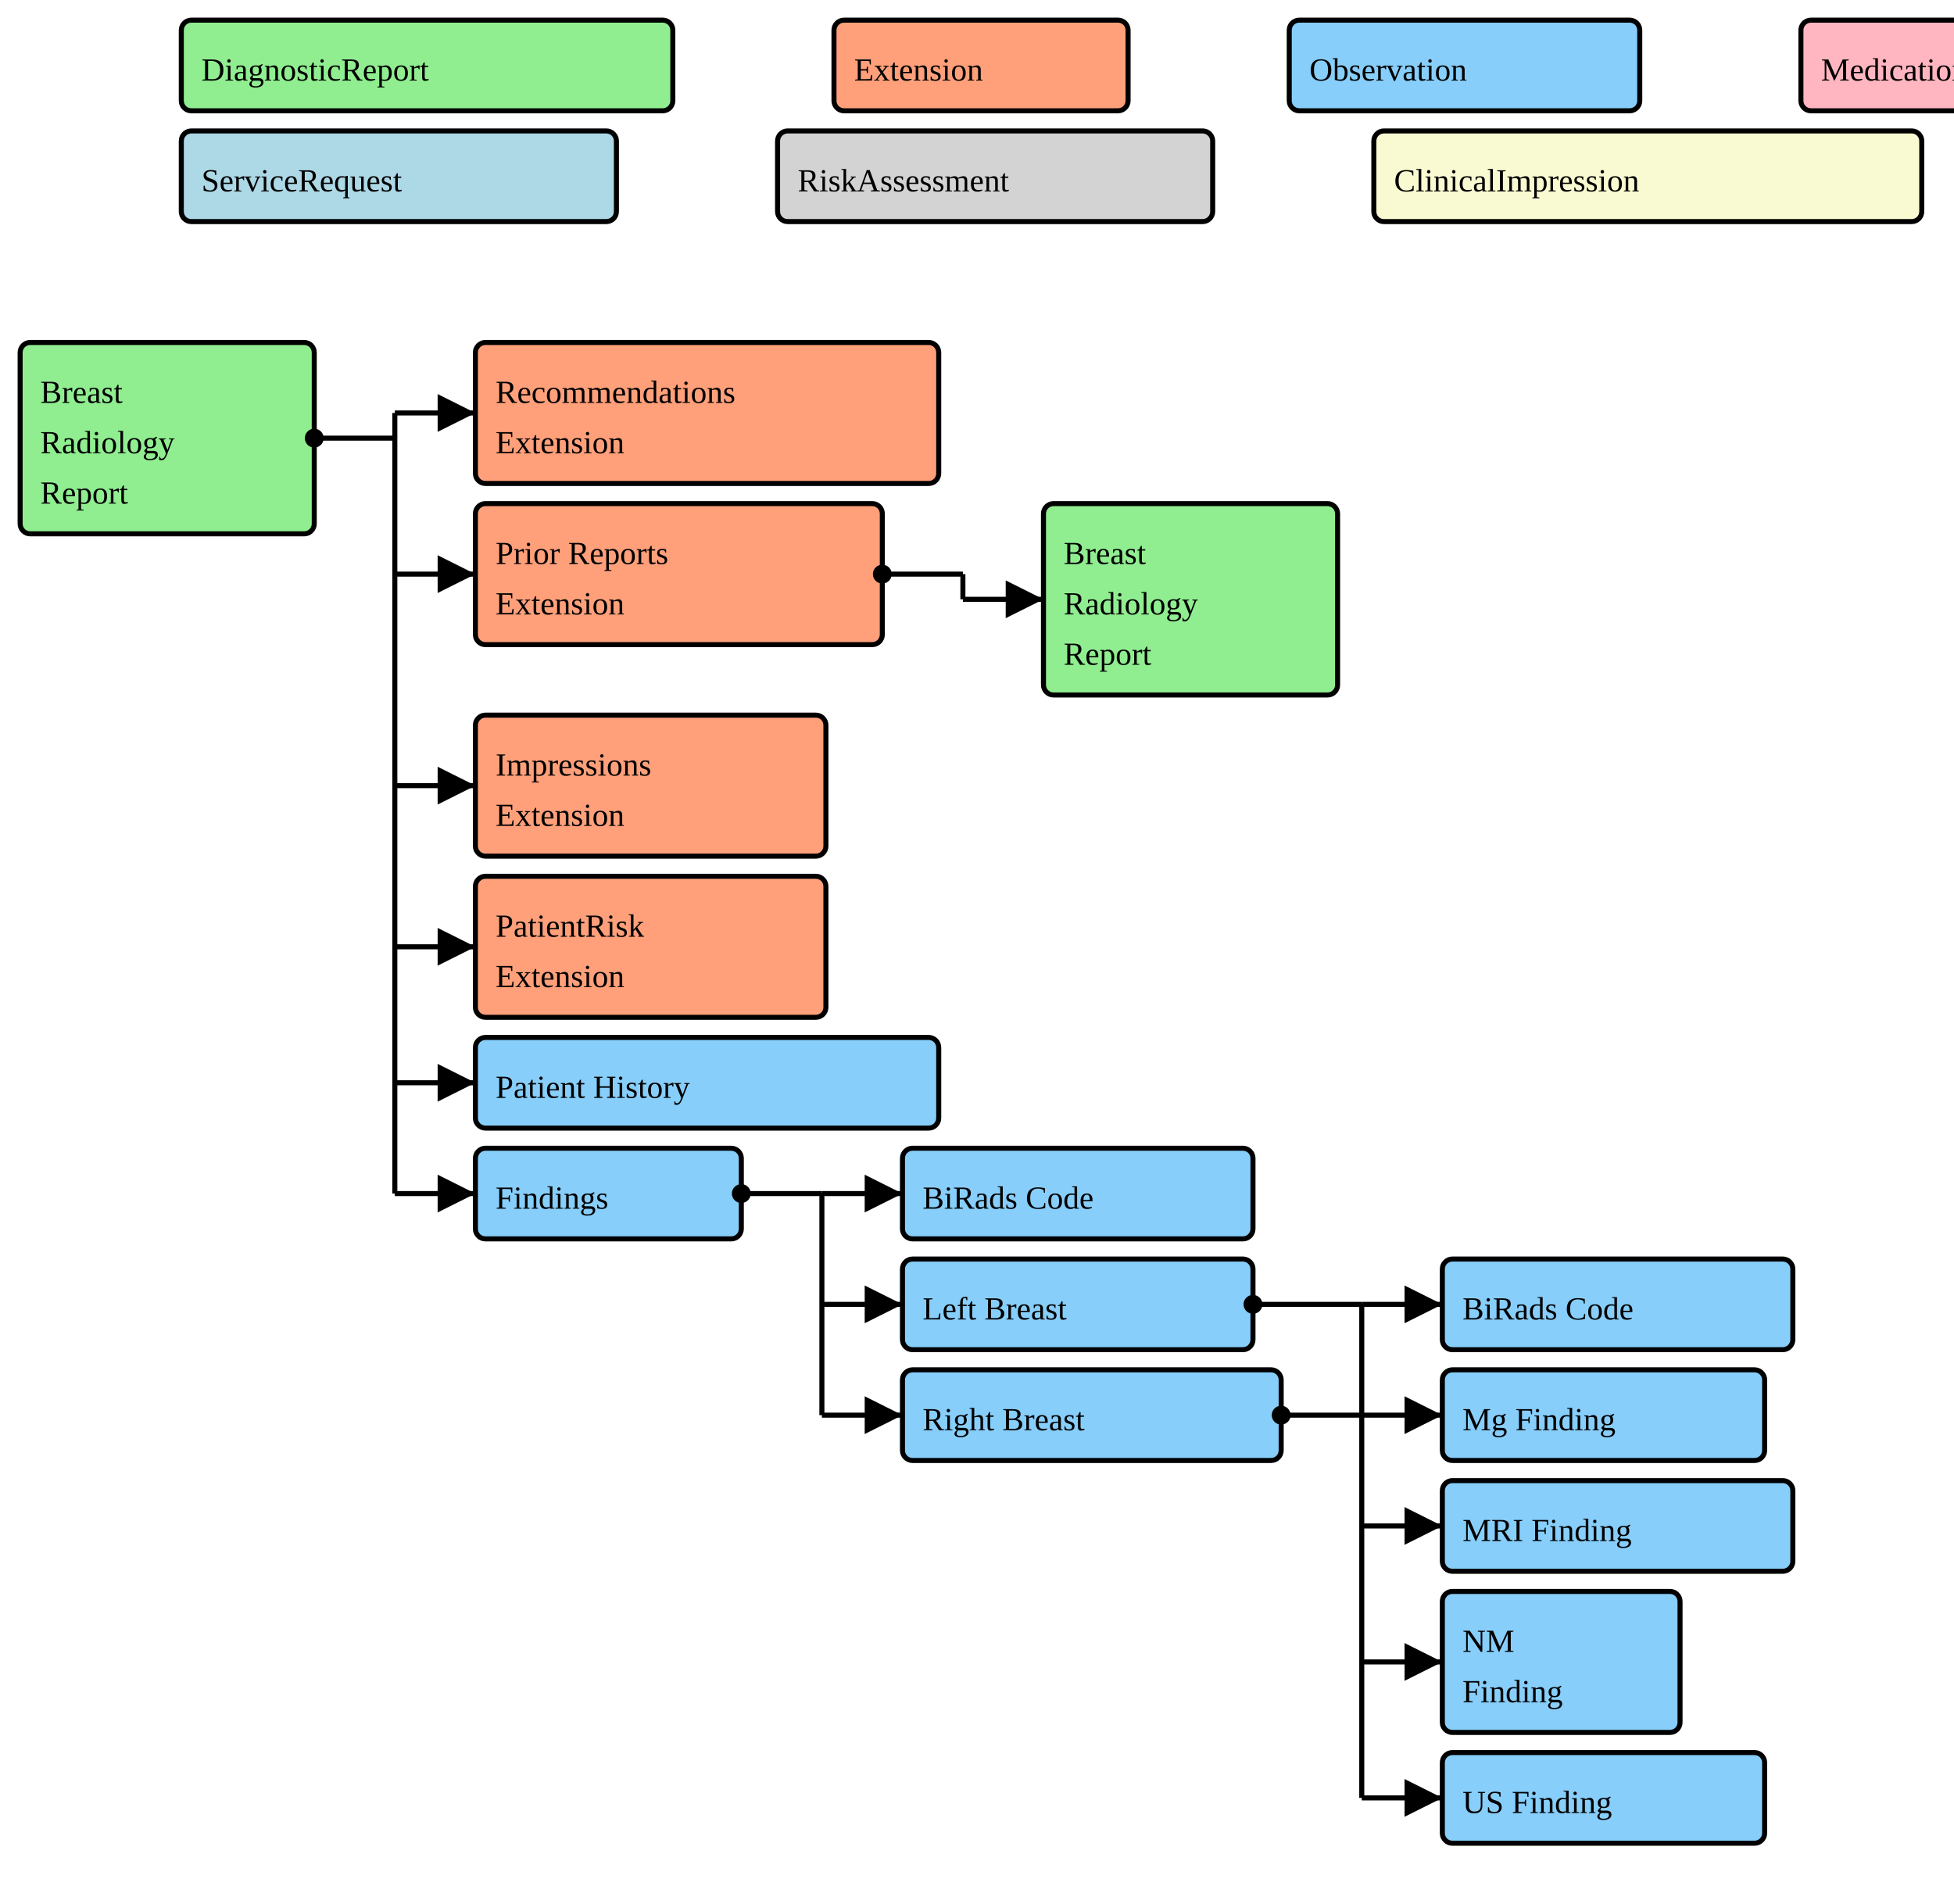
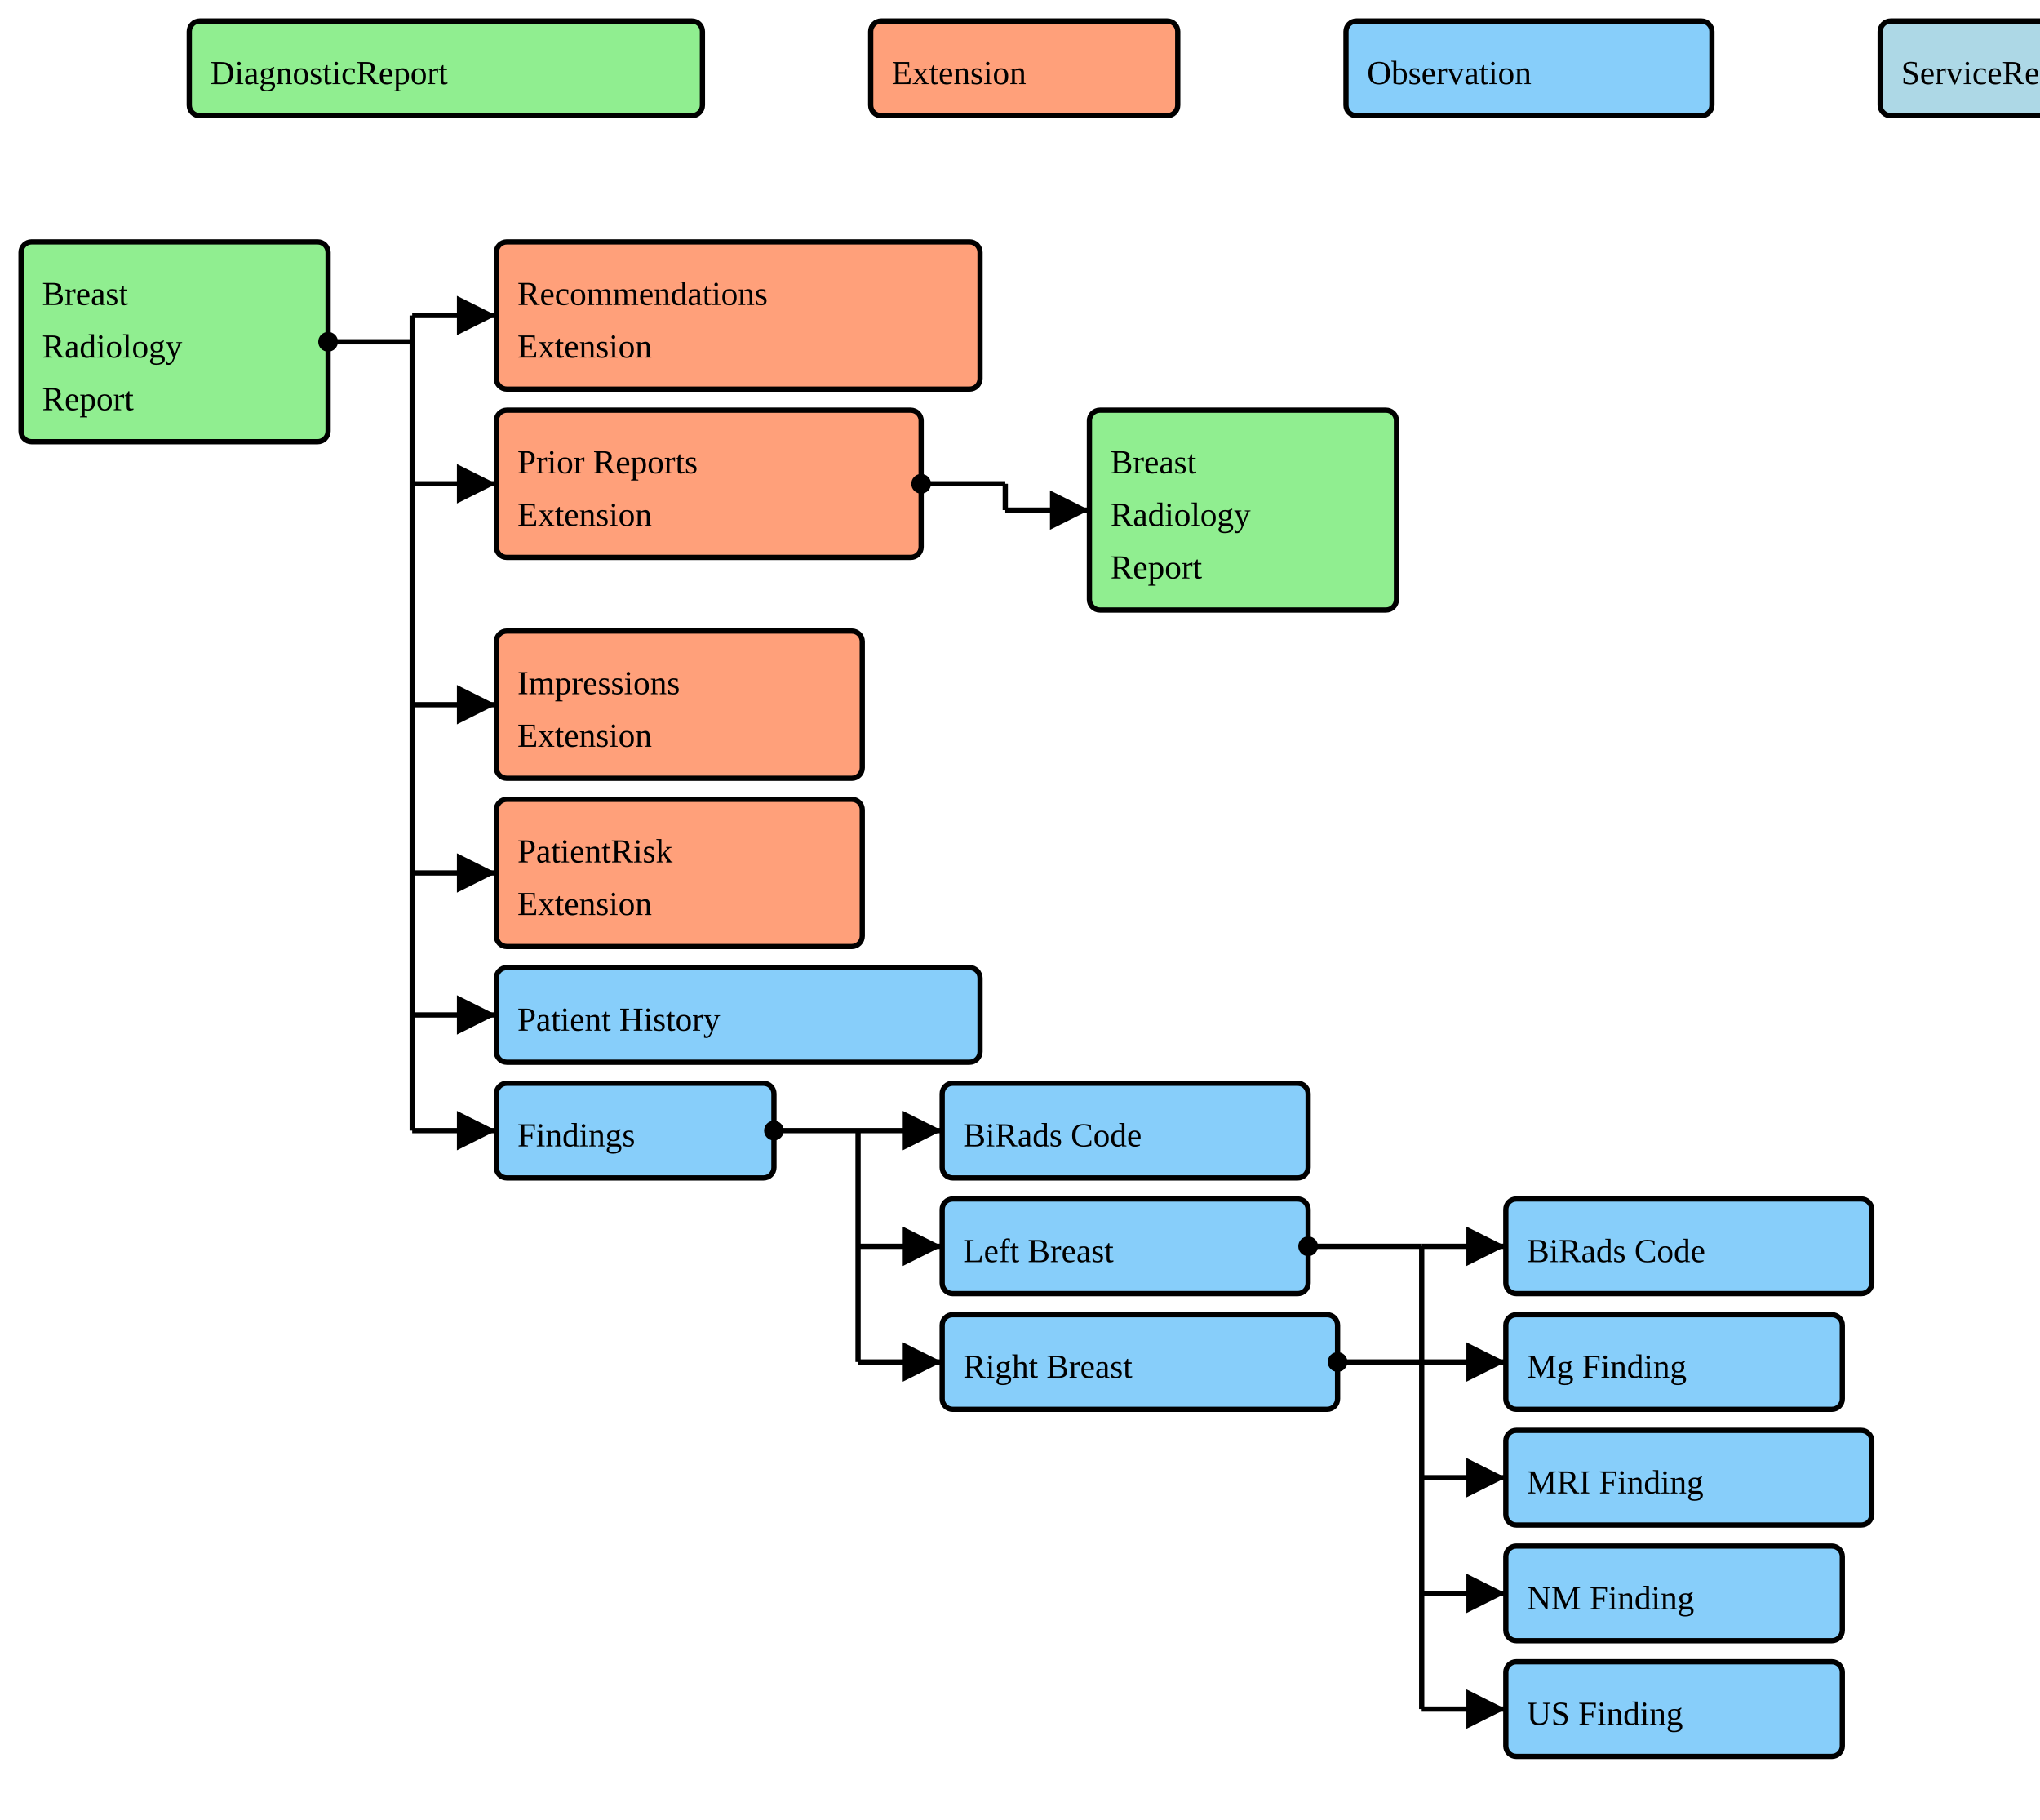
- <svg xmlns="http://www.w3.org/2000/svg" version="1.1" width="727.5" height="708.75">
+ <svg xmlns="http://www.w3.org/2000/svg" version="1.1" width="727.5" height="648.75">
  <defs>
    <marker id="arrowStart" markerWidth="3.75" markerHeight="3.75" markerUnits="px" refX="1.875" refY="1.875">
      <circle fill="Black" stroke-width="0" cx="1.875" cy="1.875" r="1.875" />
    </marker>
    <marker id="arrowEnd" markerWidth="7.5" markerHeight="7.5" markerUnits="px" refX="7.5" refY="3.75">
      <polygon fill="Black" stroke-width="0" points="0 0 7.5 3.75 0 7.5" />
    </marker>
  </defs>
  <g />
  <g>
    <g>
      <rect fill="LightGreen" stroke="Black" stroke-width="1.875" x="67.5" y="7.5" width="183" height="33.75" rx="3.75" ry="3.75" />
      <text x="75" y="30">DiagnosticReport</text>
    </g>
  </g>
  <g>
    <g>
      <rect fill="LightSalmon" stroke="Black" stroke-width="1.875" x="310.5" y="7.5" width="109.5" height="33.75" rx="3.75" ry="3.75" />
      <text x="318" y="30">Extension</text>
    </g>
  </g>
  <g>
    <g>
      <rect fill="LightSkyBlue" stroke="Black" stroke-width="1.875" x="480" y="7.5" width="130.5" height="33.75" rx="3.75" ry="3.75" />
      <text x="487.5" y="30">Observation</text>
    </g>
  </g>
  <g>
    <g>
-       <rect fill="LightPink" stroke="Black" stroke-width="1.875" x="670.5" y="7.5" width="193.5" height="33.75" rx="3.75" ry="3.75" />
-       <text x="678" y="30">MedicationRequest</text>
-     </g>
-   </g>
-   <g>
-     <g>
-       <rect fill="LightBlue" stroke="Black" stroke-width="1.875" x="67.5" y="48.75" width="162" height="33.75" rx="3.75" ry="3.75" />
-       <text x="75" y="71.25">ServiceRequest</text>
-     </g>
-   </g>
-   <g>
-     <g>
-       <rect fill="LightGray" stroke="Black" stroke-width="1.875" x="289.5" y="48.75" width="162" height="33.75" rx="3.75" ry="3.75" />
-       <text x="297" y="71.25">RiskAssessment</text>
-     </g>
-   </g>
-   <g>
-     <g>
-       <rect fill="LightGoldenrodYellow" stroke="Black" stroke-width="1.875" x="511.5" y="48.75" width="204" height="33.75" rx="3.75" ry="3.75" />
-       <text x="519" y="71.25">ClinicalImpression</text>
-     </g>
-   </g>
-   <g>
-     <g>
-       <rect fill="LightCoral" stroke="Black" stroke-width="1.875" x="775.5" y="48.75" width="141" height="33.75" rx="3.75" ry="3.75" />
-       <text x="783" y="71.25">ImagingStudy</text>
-     </g>
-   </g>
-   <g>
-     <g>
-       <rect fill="LightGreen" stroke="Black" stroke-width="1.875" x="7.5" y="127.5" width="109.5" height="71.25" rx="3.75" ry="3.75" />
-       <a href="./StructureDefinition-BreastRadReport.html" target="_blank">
-         <text x="15" y="150">Breast</text>
-       </a>
-       <a href="./StructureDefinition-BreastRadReport.html" target="_blank">
-         <text x="15" y="168.75">Radiology</text>
-       </a>
-       <a href="./StructureDefinition-BreastRadReport.html" target="_blank">
-         <text x="15" y="187.5">Report</text>
-       </a>
-     </g>
-     <line stroke="Black" stroke-width="1.875" marker-end="url(#arrowEnd)" x1="147" y1="153.75" x2="177" y2="153.75" />
-     <line stroke="Black" stroke-width="1.875" marker-end="url(#arrowEnd)" x1="147" y1="213.75" x2="177" y2="213.75" />
-     <line stroke="Black" stroke-width="1.875" marker-end="url(#arrowEnd)" x1="147" y1="292.5" x2="177" y2="292.5" />
-     <line stroke="Black" stroke-width="1.875" marker-end="url(#arrowEnd)" x1="147" y1="352.5" x2="177" y2="352.5" />
+       <rect fill="LightBlue" stroke="Black" stroke-width="1.875" x="670.5" y="7.5" width="162" height="33.75" rx="3.75" ry="3.75" />
+       <text x="678" y="30">ServiceRequest</text>
+     </g>
+   </g>
+   <g>
+     <g>
+       <rect fill="LightGreen" stroke="Black" stroke-width="1.875" x="7.5" y="86.25" width="109.5" height="71.25" rx="3.75" ry="3.75" />
+       <a href="./StructureDefinition-BreastRadReport.html" target="_blank">
+         <text x="15" y="108.75">Breast</text>
+       </a>
+       <a href="./StructureDefinition-BreastRadReport.html" target="_blank">
+         <text x="15" y="127.5">Radiology</text>
+       </a>
+       <a href="./StructureDefinition-BreastRadReport.html" target="_blank">
+         <text x="15" y="146.25">Report</text>
+       </a>
+     </g>
+     <line stroke="Black" stroke-width="1.875" marker-end="url(#arrowEnd)" x1="147" y1="112.5" x2="177" y2="112.5" />
+     <line stroke="Black" stroke-width="1.875" marker-end="url(#arrowEnd)" x1="147" y1="172.5" x2="177" y2="172.5" />
+     <line stroke="Black" stroke-width="1.875" marker-end="url(#arrowEnd)" x1="147" y1="251.25" x2="177" y2="251.25" />
+     <line stroke="Black" stroke-width="1.875" marker-end="url(#arrowEnd)" x1="147" y1="311.25" x2="177" y2="311.25" />
+     <line stroke="Black" stroke-width="1.875" marker-end="url(#arrowEnd)" x1="147" y1="361.875" x2="177" y2="361.875" />
    <line stroke="Black" stroke-width="1.875" marker-end="url(#arrowEnd)" x1="147" y1="403.125" x2="177" y2="403.125" />
-     <line stroke="Black" stroke-width="1.875" marker-end="url(#arrowEnd)" x1="147" y1="444.375" x2="177" y2="444.375" />
-     <line stroke="Black" stroke-width="1.875" marker-start="url(#arrowStart)" x1="117" y1="163.125" x2="147" y2="163.125" />
-     <line stroke="Black" stroke-width="1.875" x1="147" y1="153.75" x2="147" y2="444.375" />
-   </g>
-   <g>
-     <g>
-       <rect fill="LightSalmon" stroke="Black" stroke-width="1.875" x="177" y="127.5" width="172.5" height="52.5" rx="3.75" ry="3.75" />
+     <line stroke="Black" stroke-width="1.875" marker-start="url(#arrowStart)" x1="117" y1="121.875" x2="147" y2="121.875" />
+     <line stroke="Black" stroke-width="1.875" x1="147" y1="112.5" x2="147" y2="403.125" />
+   </g>
+   <g>
+     <g>
+       <rect fill="LightSalmon" stroke="Black" stroke-width="1.875" x="177" y="86.25" width="172.5" height="52.5" rx="3.75" ry="3.75" />
      <a href="./StructureDefinition-BreastRadRecommendationsExtension.html" target="_blank">
-         <text x="184.5" y="150">Recommendations</text>
+         <text x="184.5" y="108.75">Recommendations</text>
      </a>
      <a href="./StructureDefinition-BreastRadRecommendationsExtension.html" target="_blank">
-         <text x="184.5" y="168.75">Extension</text>
-       </a>
-     </g>
-   </g>
-   <g>
-     <g>
-       <rect fill="LightSalmon" stroke="Black" stroke-width="1.875" x="177" y="187.5" width="151.5" height="52.5" rx="3.75" ry="3.75" />
+         <text x="184.5" y="127.5">Extension</text>
+       </a>
+     </g>
+   </g>
+   <g>
+     <g>
+       <rect fill="LightSalmon" stroke="Black" stroke-width="1.875" x="177" y="146.25" width="151.5" height="52.5" rx="3.75" ry="3.75" />
      <a href="./StructureDefinition-BreastRadPriorReportsExtension.html" target="_blank">
-         <text x="184.5" y="210">Prior Reports</text>
+         <text x="184.5" y="168.75">Prior Reports</text>
      </a>
      <a href="./StructureDefinition-BreastRadPriorReportsExtension.html" target="_blank">
-         <text x="184.5" y="228.75">Extension</text>
-       </a>
-     </g>
-     <line stroke="Black" stroke-width="1.875" marker-end="url(#arrowEnd)" x1="358.5" y1="223.125" x2="388.5" y2="223.125" />
-     <line stroke="Black" stroke-width="1.875" marker-start="url(#arrowStart)" x1="328.5" y1="213.75" x2="358.5" y2="213.75" />
-     <line stroke="Black" stroke-width="1.875" x1="358.5" y1="213.75" x2="358.5" y2="223.125" />
-   </g>
-   <g>
-     <g>
-       <rect fill="LightGreen" stroke="Black" stroke-width="1.875" x="388.5" y="187.5" width="109.5" height="71.25" rx="3.75" ry="3.75" />
-       <a href="./StructureDefinition-BreastRadReport.html" target="_blank">
-         <text x="396" y="210">Breast</text>
-       </a>
-       <a href="./StructureDefinition-BreastRadReport.html" target="_blank">
-         <text x="396" y="228.75">Radiology</text>
-       </a>
-       <a href="./StructureDefinition-BreastRadReport.html" target="_blank">
-         <text x="396" y="247.5">Report</text>
-       </a>
-     </g>
-   </g>
-   <g>
-     <g>
-       <rect fill="LightSalmon" stroke="Black" stroke-width="1.875" x="177" y="266.25" width="130.5" height="52.5" rx="3.75" ry="3.75" />
+         <text x="184.5" y="187.5">Extension</text>
+       </a>
+     </g>
+     <line stroke="Black" stroke-width="1.875" marker-end="url(#arrowEnd)" x1="358.5" y1="181.875" x2="388.5" y2="181.875" />
+     <line stroke="Black" stroke-width="1.875" marker-start="url(#arrowStart)" x1="328.5" y1="172.5" x2="358.5" y2="172.5" />
+     <line stroke="Black" stroke-width="1.875" x1="358.5" y1="172.5" x2="358.5" y2="181.875" />
+   </g>
+   <g>
+     <g>
+       <rect fill="LightGreen" stroke="Black" stroke-width="1.875" x="388.5" y="146.25" width="109.5" height="71.25" rx="3.75" ry="3.75" />
+       <a href="./StructureDefinition-BreastRadReport.html" target="_blank">
+         <text x="396" y="168.75">Breast</text>
+       </a>
+       <a href="./StructureDefinition-BreastRadReport.html" target="_blank">
+         <text x="396" y="187.5">Radiology</text>
+       </a>
+       <a href="./StructureDefinition-BreastRadReport.html" target="_blank">
+         <text x="396" y="206.25">Report</text>
+       </a>
+     </g>
+   </g>
+   <g>
+     <g>
+       <rect fill="LightSalmon" stroke="Black" stroke-width="1.875" x="177" y="225" width="130.5" height="52.5" rx="3.75" ry="3.75" />
      <a href="./StructureDefinition-BreastRadImpressionsExtension.html" target="_blank">
-         <text x="184.5" y="288.75">Impressions</text>
+         <text x="184.5" y="247.5">Impressions</text>
      </a>
      <a href="./StructureDefinition-BreastRadImpressionsExtension.html" target="_blank">
-         <text x="184.5" y="307.5">Extension</text>
-       </a>
-     </g>
-     <g>
-       <rect fill="LightSalmon" stroke="Black" stroke-width="1.875" x="177" y="326.25" width="130.5" height="52.5" rx="3.75" ry="3.75" />
+         <text x="184.5" y="266.25">Extension</text>
+       </a>
+     </g>
+     <g>
+       <rect fill="LightSalmon" stroke="Black" stroke-width="1.875" x="177" y="285" width="130.5" height="52.5" rx="3.75" ry="3.75" />
      <a href="./StructureDefinition-BreastRadPatientRiskExtension.html" target="_blank">
-         <text x="184.5" y="348.75">PatientRisk</text>
+         <text x="184.5" y="307.5">PatientRisk</text>
      </a>
      <a href="./StructureDefinition-BreastRadPatientRiskExtension.html" target="_blank">
-         <text x="184.5" y="367.5">Extension</text>
-       </a>
-     </g>
-     <g>
-       <rect fill="LightSkyBlue" stroke="Black" stroke-width="1.875" x="177" y="386.25" width="172.5" height="33.75" rx="3.75" ry="3.75" />
+         <text x="184.5" y="326.25">Extension</text>
+       </a>
+     </g>
+     <g>
+       <rect fill="LightSkyBlue" stroke="Black" stroke-width="1.875" x="177" y="345" width="172.5" height="33.75" rx="3.75" ry="3.75" />
      <a href="./StructureDefinition-BreastRadSectionPatientHistory.html" target="_blank">
-         <text x="184.5" y="408.75">Patient History</text>
-       </a>
-     </g>
-   </g>
-   <g>
-     <g>
-       <rect fill="LightSkyBlue" stroke="Black" stroke-width="1.875" x="177" y="427.5" width="99" height="33.75" rx="3.75" ry="3.75" />
+         <text x="184.5" y="367.5">Patient History</text>
+       </a>
+     </g>
+   </g>
+   <g>
+     <g>
+       <rect fill="LightSkyBlue" stroke="Black" stroke-width="1.875" x="177" y="386.25" width="99" height="33.75" rx="3.75" ry="3.75" />
      <a href="./StructureDefinition-BreastRadSectionFindings.html" target="_blank">
-         <text x="184.5" y="450">Findings</text>
-       </a>
-     </g>
+         <text x="184.5" y="408.75">Findings</text>
+       </a>
+     </g>
+     <line stroke="Black" stroke-width="1.875" marker-end="url(#arrowEnd)" x1="306" y1="403.125" x2="336" y2="403.125" />
    <line stroke="Black" stroke-width="1.875" marker-end="url(#arrowEnd)" x1="306" y1="444.375" x2="336" y2="444.375" />
    <line stroke="Black" stroke-width="1.875" marker-end="url(#arrowEnd)" x1="306" y1="485.625" x2="336" y2="485.625" />
-     <line stroke="Black" stroke-width="1.875" marker-end="url(#arrowEnd)" x1="306" y1="526.875" x2="336" y2="526.875" />
-     <line stroke="Black" stroke-width="1.875" marker-start="url(#arrowStart)" x1="276" y1="444.375" x2="306" y2="444.375" />
-     <line stroke="Black" stroke-width="1.875" x1="306" y1="444.375" x2="306" y2="526.875" />
+     <line stroke="Black" stroke-width="1.875" marker-start="url(#arrowStart)" x1="276" y1="403.125" x2="306" y2="403.125" />
+     <line stroke="Black" stroke-width="1.875" x1="306" y1="403.125" x2="306" y2="485.625" />
+   </g>
+   <g>
+     <g>
+       <rect fill="LightSkyBlue" stroke="Black" stroke-width="1.875" x="336" y="386.25" width="130.5" height="33.75" rx="3.75" ry="3.75" />
+       <a href="./StructureDefinition-BiRadsAssessmentCategory.html" target="_blank">
+         <text x="343.5" y="408.75">BiRads Code</text>
+       </a>
+     </g>
  </g>
  <g>
    <g>
      <rect fill="LightSkyBlue" stroke="Black" stroke-width="1.875" x="336" y="427.5" width="130.5" height="33.75" rx="3.75" ry="3.75" />
-       <a href="./StructureDefinition-BiRadsAssessmentCategory.html" target="_blank">
-         <text x="343.5" y="450">BiRads Code</text>
-       </a>
-     </g>
-   </g>
-   <g>
-     <g>
-       <rect fill="LightSkyBlue" stroke="Black" stroke-width="1.875" x="336" y="468.75" width="130.5" height="33.75" rx="3.75" ry="3.75" />
      <a href="./StructureDefinition-BreastRadSectionFindingsLeftBreast.html" target="_blank">
-         <text x="343.5" y="491.25">Left Breast</text>
-       </a>
-     </g>
-     <g>
-       <rect fill="LightSkyBlue" stroke="Black" stroke-width="1.875" x="336" y="510" width="141" height="33.75" rx="3.75" ry="3.75" />
+         <text x="343.5" y="450">Left Breast</text>
+       </a>
+     </g>
+     <g>
+       <rect fill="LightSkyBlue" stroke="Black" stroke-width="1.875" x="336" y="468.75" width="141" height="33.75" rx="3.75" ry="3.75" />
      <a href="./StructureDefinition-BreastRadSectionFindingsRightBreast.html" target="_blank">
-         <text x="343.5" y="532.5">Right Breast</text>
-       </a>
-     </g>
+         <text x="343.5" y="491.25">Right Breast</text>
+       </a>
+     </g>
+     <line stroke="Black" stroke-width="1.875" marker-end="url(#arrowEnd)" x1="507" y1="444.375" x2="537" y2="444.375" />
    <line stroke="Black" stroke-width="1.875" marker-end="url(#arrowEnd)" x1="507" y1="485.625" x2="537" y2="485.625" />
    <line stroke="Black" stroke-width="1.875" marker-end="url(#arrowEnd)" x1="507" y1="526.875" x2="537" y2="526.875" />
    <line stroke="Black" stroke-width="1.875" marker-end="url(#arrowEnd)" x1="507" y1="568.125" x2="537" y2="568.125" />
-     <line stroke="Black" stroke-width="1.875" marker-end="url(#arrowEnd)" x1="507" y1="618.75" x2="537" y2="618.75" />
-     <line stroke="Black" stroke-width="1.875" marker-end="url(#arrowEnd)" x1="507" y1="669.375" x2="537" y2="669.375" />
-     <line stroke="Black" stroke-width="1.875" marker-start="url(#arrowStart)" x1="466.5" y1="485.625" x2="507" y2="485.625" />
-     <line stroke="Black" stroke-width="1.875" marker-start="url(#arrowStart)" x1="477" y1="526.875" x2="507" y2="526.875" />
-     <line stroke="Black" stroke-width="1.875" x1="507" y1="485.625" x2="507" y2="669.375" />
-   </g>
-   <g>
-     <g>
-       <rect fill="LightSkyBlue" stroke="Black" stroke-width="1.875" x="537" y="468.75" width="130.5" height="33.75" rx="3.75" ry="3.75" />
+     <line stroke="Black" stroke-width="1.875" marker-end="url(#arrowEnd)" x1="507" y1="609.375" x2="537" y2="609.375" />
+     <line stroke="Black" stroke-width="1.875" marker-start="url(#arrowStart)" x1="466.5" y1="444.375" x2="507" y2="444.375" />
+     <line stroke="Black" stroke-width="1.875" marker-start="url(#arrowStart)" x1="477" y1="485.625" x2="507" y2="485.625" />
+     <line stroke="Black" stroke-width="1.875" x1="507" y1="444.375" x2="507" y2="609.375" />
+   </g>
+   <g>
+     <g>
+       <rect fill="LightSkyBlue" stroke="Black" stroke-width="1.875" x="537" y="427.5" width="130.5" height="33.75" rx="3.75" ry="3.75" />
      <a href="./StructureDefinition-BiRadsAssessmentCategory.html" target="_blank">
-         <text x="544.5" y="491.25">BiRads Code</text>
-       </a>
-     </g>
-   </g>
-   <g>
-     <g>
-       <rect fill="LightSkyBlue" stroke="Black" stroke-width="1.875" x="537" y="510" width="120" height="33.75" rx="3.75" ry="3.75" />
+         <text x="544.5" y="450">BiRads Code</text>
+       </a>
+     </g>
+   </g>
+   <g>
+     <g>
+       <rect fill="LightSkyBlue" stroke="Black" stroke-width="1.875" x="537" y="468.75" width="120" height="33.75" rx="3.75" ry="3.75" />
      <a href="./StructureDefinition-BreastRadMammoFinding.html" target="_blank">
-         <text x="544.5" y="532.5">Mg Finding</text>
-       </a>
-     </g>
-   </g>
-   <g>
-     <g>
-       <rect fill="LightSkyBlue" stroke="Black" stroke-width="1.875" x="537" y="551.25" width="130.5" height="33.75" rx="3.75" ry="3.75" />
+         <text x="544.5" y="491.25">Mg Finding</text>
+       </a>
+     </g>
+   </g>
+   <g>
+     <g>
+       <rect fill="LightSkyBlue" stroke="Black" stroke-width="1.875" x="537" y="510" width="130.5" height="33.75" rx="3.75" ry="3.75" />
      <a href="./StructureDefinition-BreastRadMRIFinding.html" target="_blank">
-         <text x="544.5" y="573.75">MRI Finding</text>
-       </a>
-     </g>
-   </g>
-   <g>
-     <g>
-       <rect fill="LightSkyBlue" stroke="Black" stroke-width="1.875" x="537" y="592.5" width="88.5" height="52.5" rx="3.75" ry="3.75" />
+         <text x="544.5" y="532.5">MRI Finding</text>
+       </a>
+     </g>
+   </g>
+   <g>
+     <g>
+       <rect fill="LightSkyBlue" stroke="Black" stroke-width="1.875" x="537" y="551.25" width="120" height="33.75" rx="3.75" ry="3.75" />
      <a href="./StructureDefinition-BreastRadNMFinding.html" target="_blank">
-         <text x="544.5" y="615">NM</text>
-       </a>
-       <a href="./StructureDefinition-BreastRadNMFinding.html" target="_blank">
-         <text x="544.5" y="633.75">Finding</text>
-       </a>
-     </g>
-   </g>
-   <g>
-     <g>
-       <rect fill="LightSkyBlue" stroke="Black" stroke-width="1.875" x="537" y="652.5" width="120" height="33.75" rx="3.75" ry="3.75" />
+         <text x="544.5" y="573.75">NM Finding</text>
+       </a>
+     </g>
+   </g>
+   <g>
+     <g>
+       <rect fill="LightSkyBlue" stroke="Black" stroke-width="1.875" x="537" y="592.5" width="120" height="33.75" rx="3.75" ry="3.75" />
      <a href="./StructureDefinition-BreastRadUltraSoundFinding.html" target="_blank">
-         <text x="544.5" y="675">US Finding</text>
+         <text x="544.5" y="615">US Finding</text>
      </a>
    </g>
  </g>
</svg>
